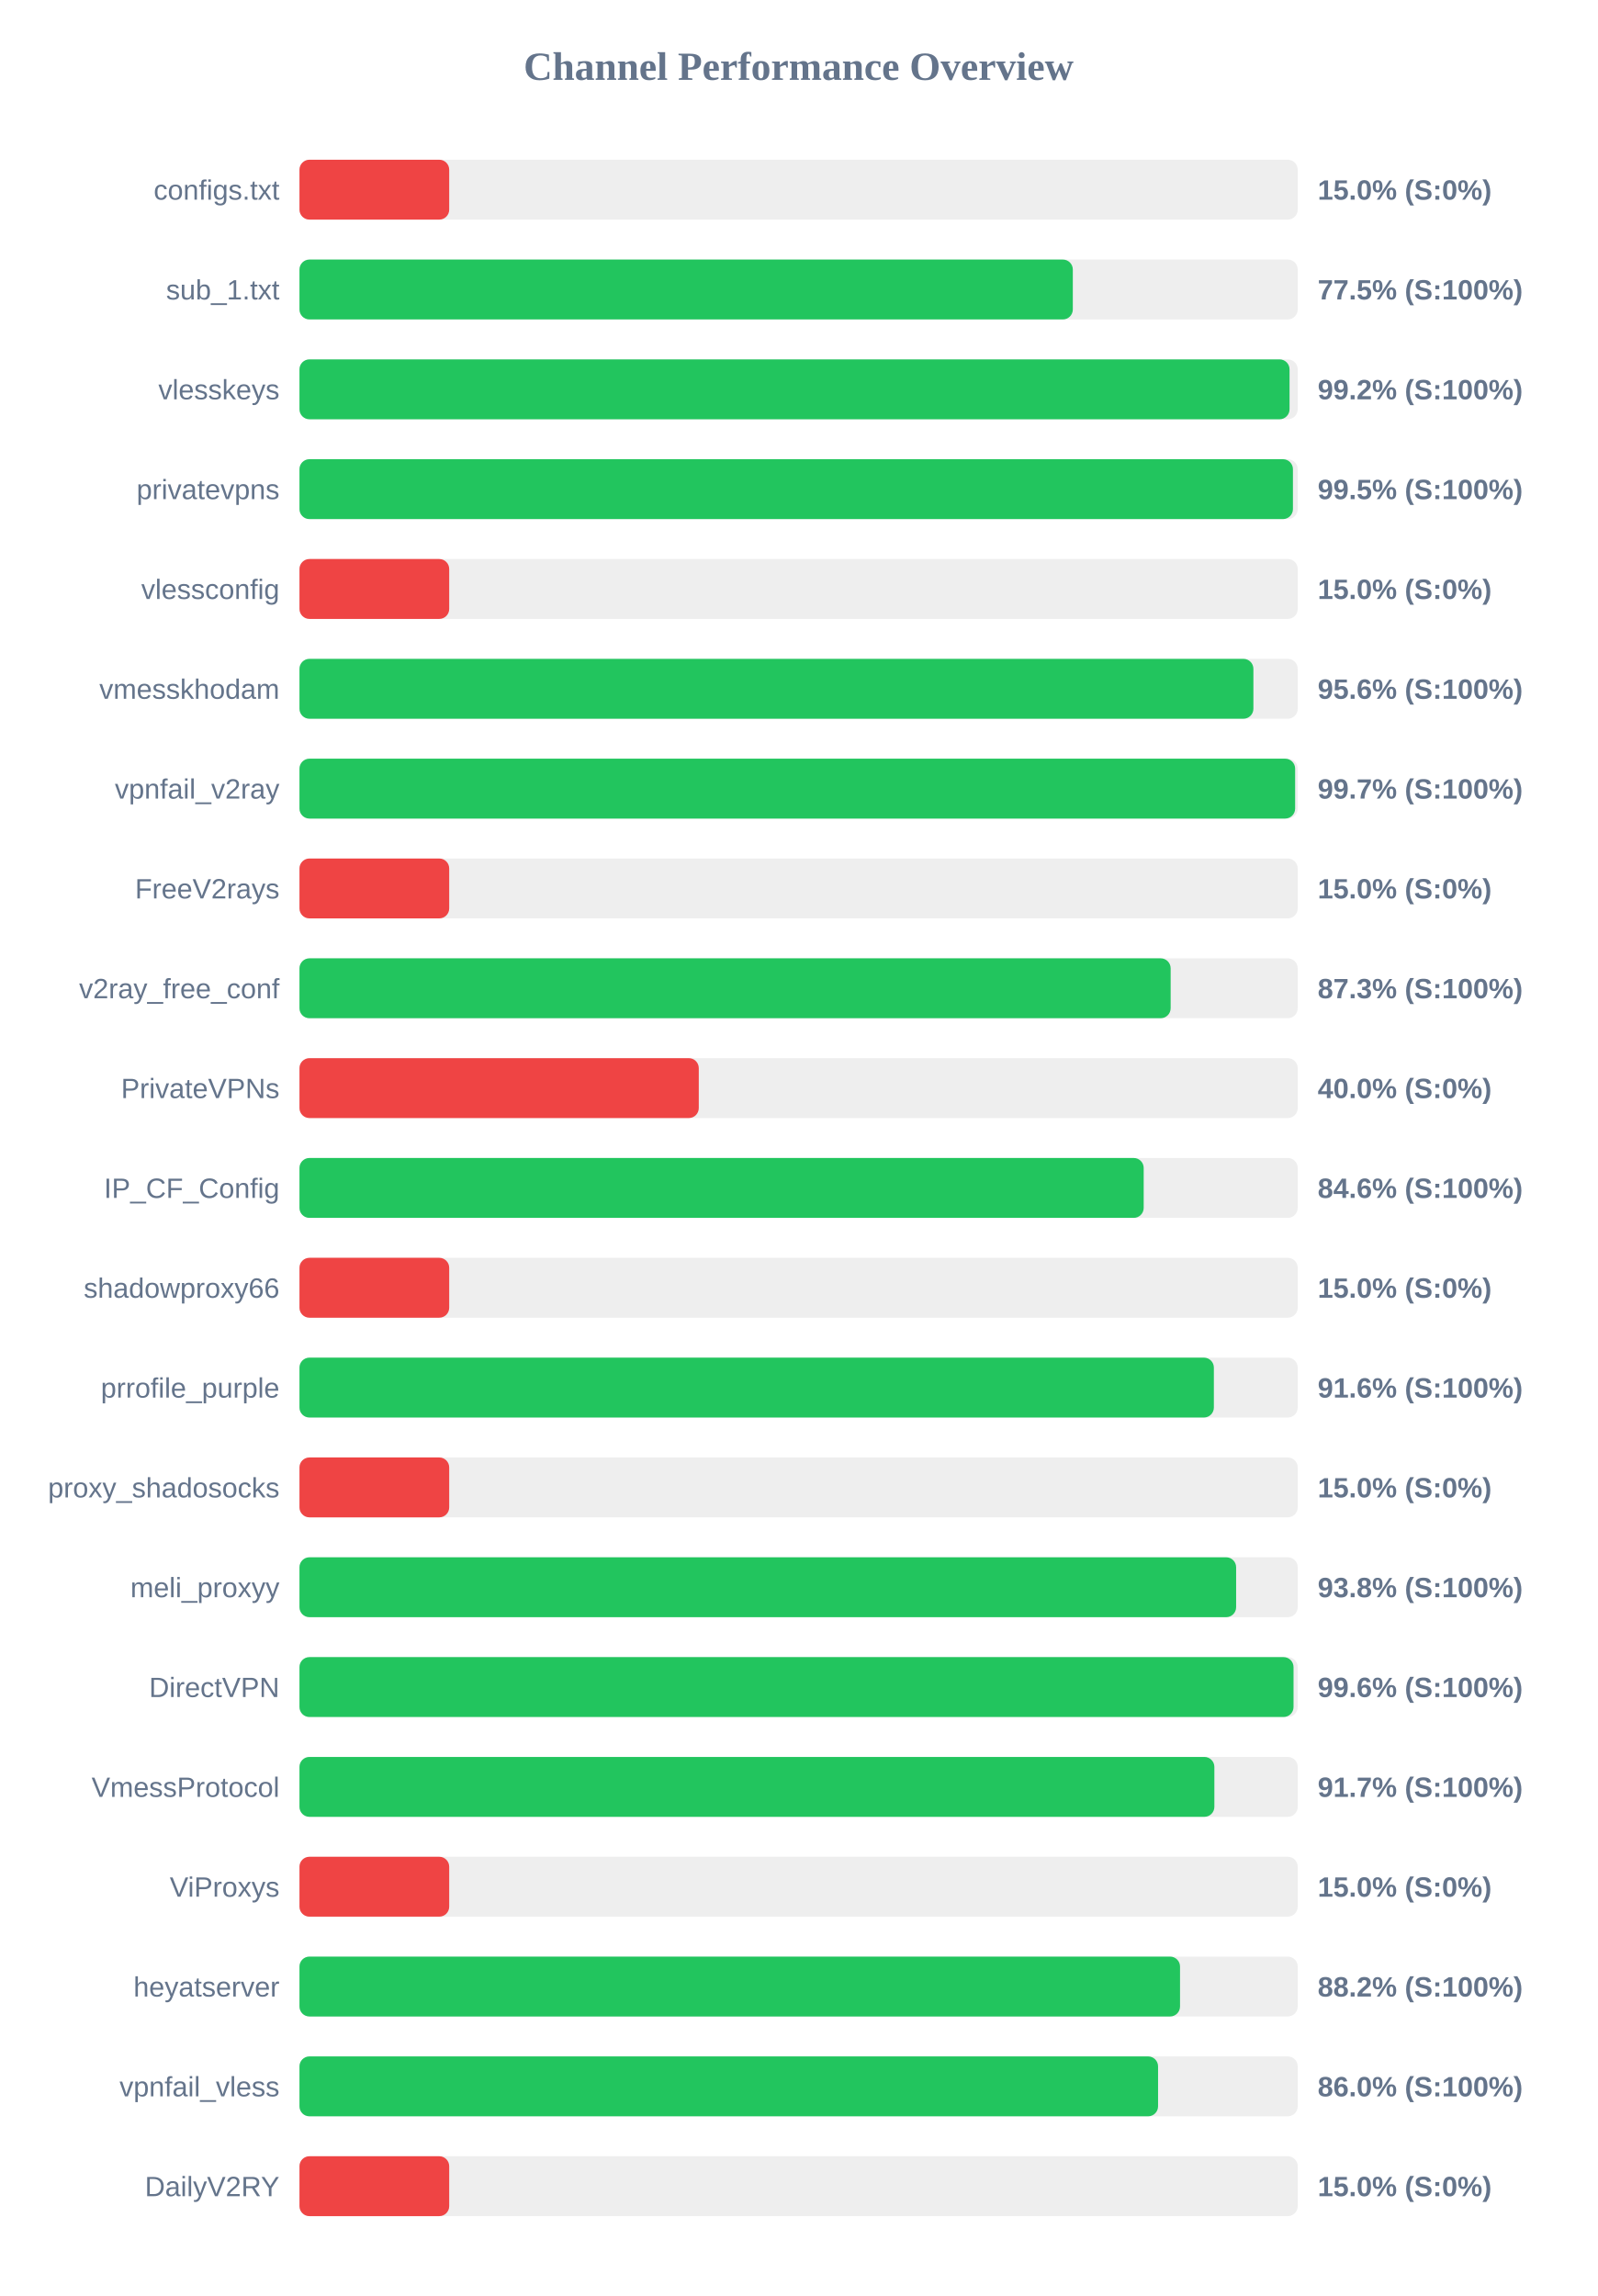
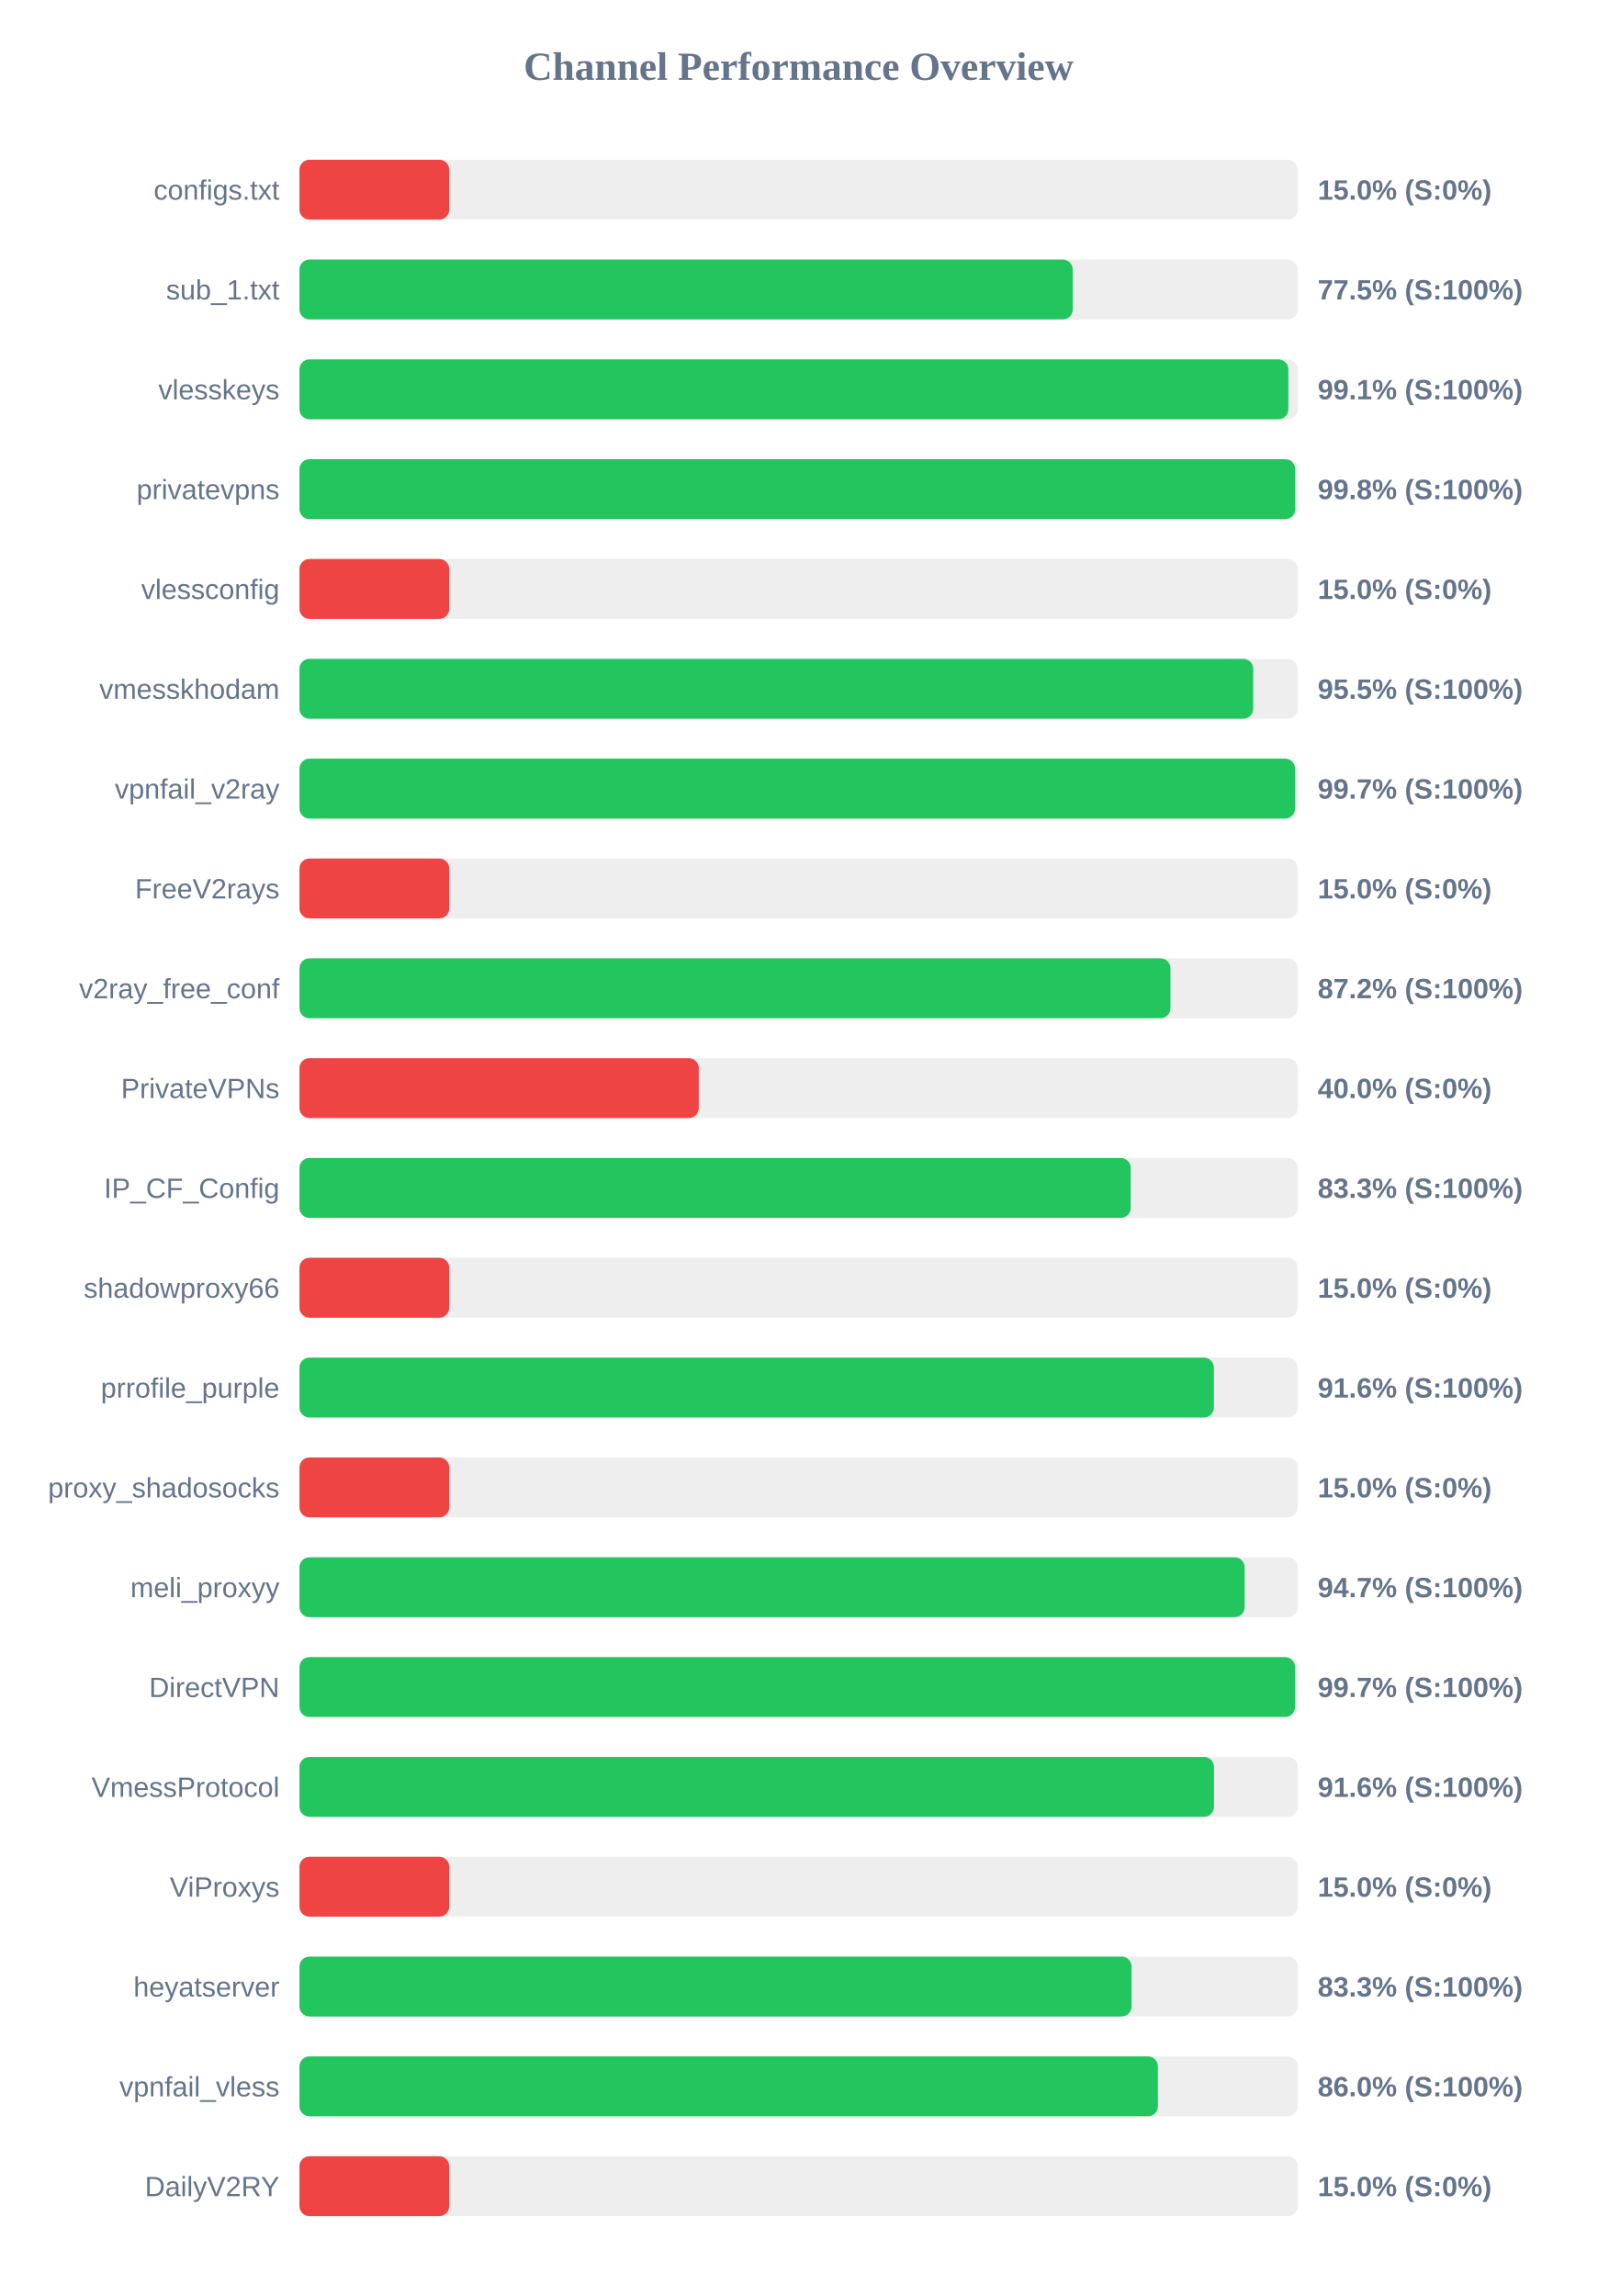
<svg xmlns="http://www.w3.org/2000/svg" width="800" height="1150" version="1.1">
  <style>
        .row { font: 14px Arial; fill: #64748b; }
        .score { font: bold 14px Arial; fill: #64748b; }
    </style>
  <text x="400" y="40" text-anchor="middle" font-size="20px" font-weight="bold" fill="#64748b">Channel Performance Overview</text>
  <rect x="150" y="80" width="500" height="30" fill="#eee" rx="5" />
  <rect x="150" y="80" width="75.0" height="30" fill="#ef4444" rx="5" />
  <text x="140" y="100" text-anchor="end" class="row">configs.txt</text>
  <text x="660" y="100" text-anchor="start" class="score">15.0% (S:0%)</text>
  <rect x="150" y="130" width="500" height="30" fill="#eee" rx="5" />
-   <rect x="150" y="130" width="387.35" height="30" fill="#22c55e" rx="5" />
+   <rect x="150" y="130" width="387.3" height="30" fill="#22c55e" rx="5" />
  <text x="140" y="150" text-anchor="end" class="row">sub_1.txt</text>
  <text x="660" y="150" text-anchor="start" class="score">77.5% (S:100%)</text>
  <rect x="150" y="180" width="500" height="30" fill="#eee" rx="5" />
-   <rect x="150" y="180" width="495.9" height="30" fill="#22c55e" rx="5" />
+   <rect x="150" y="180" width="495.3" height="30" fill="#22c55e" rx="5" />
  <text x="140" y="200" text-anchor="end" class="row">vlesskeys</text>
-   <text x="660" y="200" text-anchor="start" class="score">99.2% (S:100%)</text>
+   <text x="660" y="200" text-anchor="start" class="score">99.1% (S:100%)</text>
  <rect x="150" y="230" width="500" height="30" fill="#eee" rx="5" />
-   <rect x="150" y="230" width="497.6" height="30" fill="#22c55e" rx="5" />
+   <rect x="150" y="230" width="498.75" height="30" fill="#22c55e" rx="5" />
  <text x="140" y="250" text-anchor="end" class="row">privatevpns</text>
-   <text x="660" y="250" text-anchor="start" class="score">99.5% (S:100%)</text>
+   <text x="660" y="250" text-anchor="start" class="score">99.8% (S:100%)</text>
  <rect x="150" y="280" width="500" height="30" fill="#eee" rx="5" />
  <rect x="150" y="280" width="75.0" height="30" fill="#ef4444" rx="5" />
  <text x="140" y="300" text-anchor="end" class="row">vlessconfig</text>
  <text x="660" y="300" text-anchor="start" class="score">15.0% (S:0%)</text>
  <rect x="150" y="330" width="500" height="30" fill="#eee" rx="5" />
-   <rect x="150" y="330" width="477.8" height="30" fill="#22c55e" rx="5" />
+   <rect x="150" y="330" width="477.7" height="30" fill="#22c55e" rx="5" />
  <text x="140" y="350" text-anchor="end" class="row">vmesskhodam</text>
-   <text x="660" y="350" text-anchor="start" class="score">95.6% (S:100%)</text>
+   <text x="660" y="350" text-anchor="start" class="score">95.5% (S:100%)</text>
  <rect x="150" y="380" width="500" height="30" fill="#eee" rx="5" />
-   <rect x="150" y="380" width="498.7" height="30" fill="#22c55e" rx="5" />
+   <rect x="150" y="380" width="498.65" height="30" fill="#22c55e" rx="5" />
  <text x="140" y="400" text-anchor="end" class="row">vpnfail_v2ray</text>
  <text x="660" y="400" text-anchor="start" class="score">99.7% (S:100%)</text>
  <rect x="150" y="430" width="500" height="30" fill="#eee" rx="5" />
  <rect x="150" y="430" width="75.0" height="30" fill="#ef4444" rx="5" />
  <text x="140" y="450" text-anchor="end" class="row">FreeV2rays</text>
  <text x="660" y="450" text-anchor="start" class="score">15.0% (S:0%)</text>
  <rect x="150" y="480" width="500" height="30" fill="#eee" rx="5" />
-   <rect x="150" y="480" width="436.35" height="30" fill="#22c55e" rx="5" />
+   <rect x="150" y="480" width="436.25" height="30" fill="#22c55e" rx="5" />
  <text x="140" y="500" text-anchor="end" class="row">v2ray_free_conf</text>
-   <text x="660" y="500" text-anchor="start" class="score">87.3% (S:100%)</text>
+   <text x="660" y="500" text-anchor="start" class="score">87.2% (S:100%)</text>
  <rect x="150" y="530" width="500" height="30" fill="#eee" rx="5" />
  <rect x="150" y="530" width="200.0" height="30" fill="#ef4444" rx="5" />
  <text x="140" y="550" text-anchor="end" class="row">PrivateVPNs</text>
  <text x="660" y="550" text-anchor="start" class="score">40.0% (S:0%)</text>
  <rect x="150" y="580" width="500" height="30" fill="#eee" rx="5" />
-   <rect x="150" y="580" width="422.85" height="30" fill="#22c55e" rx="5" />
+   <rect x="150" y="580" width="416.35" height="30" fill="#22c55e" rx="5" />
  <text x="140" y="600" text-anchor="end" class="row">IP_CF_Config</text>
-   <text x="660" y="600" text-anchor="start" class="score">84.6% (S:100%)</text>
+   <text x="660" y="600" text-anchor="start" class="score">83.3% (S:100%)</text>
  <rect x="150" y="630" width="500" height="30" fill="#eee" rx="5" />
  <rect x="150" y="630" width="75.0" height="30" fill="#ef4444" rx="5" />
  <text x="140" y="650" text-anchor="end" class="row">shadowproxy66</text>
  <text x="660" y="650" text-anchor="start" class="score">15.0% (S:0%)</text>
  <rect x="150" y="680" width="500" height="30" fill="#eee" rx="5" />
  <rect x="150" y="680" width="458.0" height="30" fill="#22c55e" rx="5" />
  <text x="140" y="700" text-anchor="end" class="row">prrofile_purple</text>
  <text x="660" y="700" text-anchor="start" class="score">91.6% (S:100%)</text>
  <rect x="150" y="730" width="500" height="30" fill="#eee" rx="5" />
  <rect x="150" y="730" width="75.0" height="30" fill="#ef4444" rx="5" />
  <text x="140" y="750" text-anchor="end" class="row">proxy_shadosocks</text>
  <text x="660" y="750" text-anchor="start" class="score">15.0% (S:0%)</text>
  <rect x="150" y="780" width="500" height="30" fill="#eee" rx="5" />
-   <rect x="150" y="780" width="469.15" height="30" fill="#22c55e" rx="5" />
+   <rect x="150" y="780" width="473.4" height="30" fill="#22c55e" rx="5" />
  <text x="140" y="800" text-anchor="end" class="row">meli_proxyy</text>
-   <text x="660" y="800" text-anchor="start" class="score">93.8% (S:100%)</text>
+   <text x="660" y="800" text-anchor="start" class="score">94.7% (S:100%)</text>
  <rect x="150" y="830" width="500" height="30" fill="#eee" rx="5" />
-   <rect x="150" y="830" width="497.9" height="30" fill="#22c55e" rx="5" />
+   <rect x="150" y="830" width="498.65" height="30" fill="#22c55e" rx="5" />
  <text x="140" y="850" text-anchor="end" class="row">DirectVPN</text>
-   <text x="660" y="850" text-anchor="start" class="score">99.6% (S:100%)</text>
+   <text x="660" y="850" text-anchor="start" class="score">99.7% (S:100%)</text>
  <rect x="150" y="880" width="500" height="30" fill="#eee" rx="5" />
-   <rect x="150" y="880" width="458.25" height="30" fill="#22c55e" rx="5" />
+   <rect x="150" y="880" width="458.05" height="30" fill="#22c55e" rx="5" />
  <text x="140" y="900" text-anchor="end" class="row">VmessProtocol</text>
-   <text x="660" y="900" text-anchor="start" class="score">91.7% (S:100%)</text>
+   <text x="660" y="900" text-anchor="start" class="score">91.6% (S:100%)</text>
  <rect x="150" y="930" width="500" height="30" fill="#eee" rx="5" />
  <rect x="150" y="930" width="75.0" height="30" fill="#ef4444" rx="5" />
  <text x="140" y="950" text-anchor="end" class="row">ViProxys</text>
  <text x="660" y="950" text-anchor="start" class="score">15.0% (S:0%)</text>
  <rect x="150" y="980" width="500" height="30" fill="#eee" rx="5" />
-   <rect x="150" y="980" width="441.05" height="30" fill="#22c55e" rx="5" />
+   <rect x="150" y="980" width="416.75" height="30" fill="#22c55e" rx="5" />
  <text x="140" y="1000" text-anchor="end" class="row">heyatserver</text>
-   <text x="660" y="1000" text-anchor="start" class="score">88.2% (S:100%)</text>
+   <text x="660" y="1000" text-anchor="start" class="score">83.3% (S:100%)</text>
  <rect x="150" y="1030" width="500" height="30" fill="#eee" rx="5" />
-   <rect x="150" y="1030" width="430.05" height="30" fill="#22c55e" rx="5" />
+   <rect x="150" y="1030" width="429.95" height="30" fill="#22c55e" rx="5" />
  <text x="140" y="1050" text-anchor="end" class="row">vpnfail_vless</text>
  <text x="660" y="1050" text-anchor="start" class="score">86.0% (S:100%)</text>
  <rect x="150" y="1080" width="500" height="30" fill="#eee" rx="5" />
  <rect x="150" y="1080" width="75.0" height="30" fill="#ef4444" rx="5" />
  <text x="140" y="1100" text-anchor="end" class="row">DailyV2RY</text>
  <text x="660" y="1100" text-anchor="start" class="score">15.0% (S:0%)</text>
</svg>
